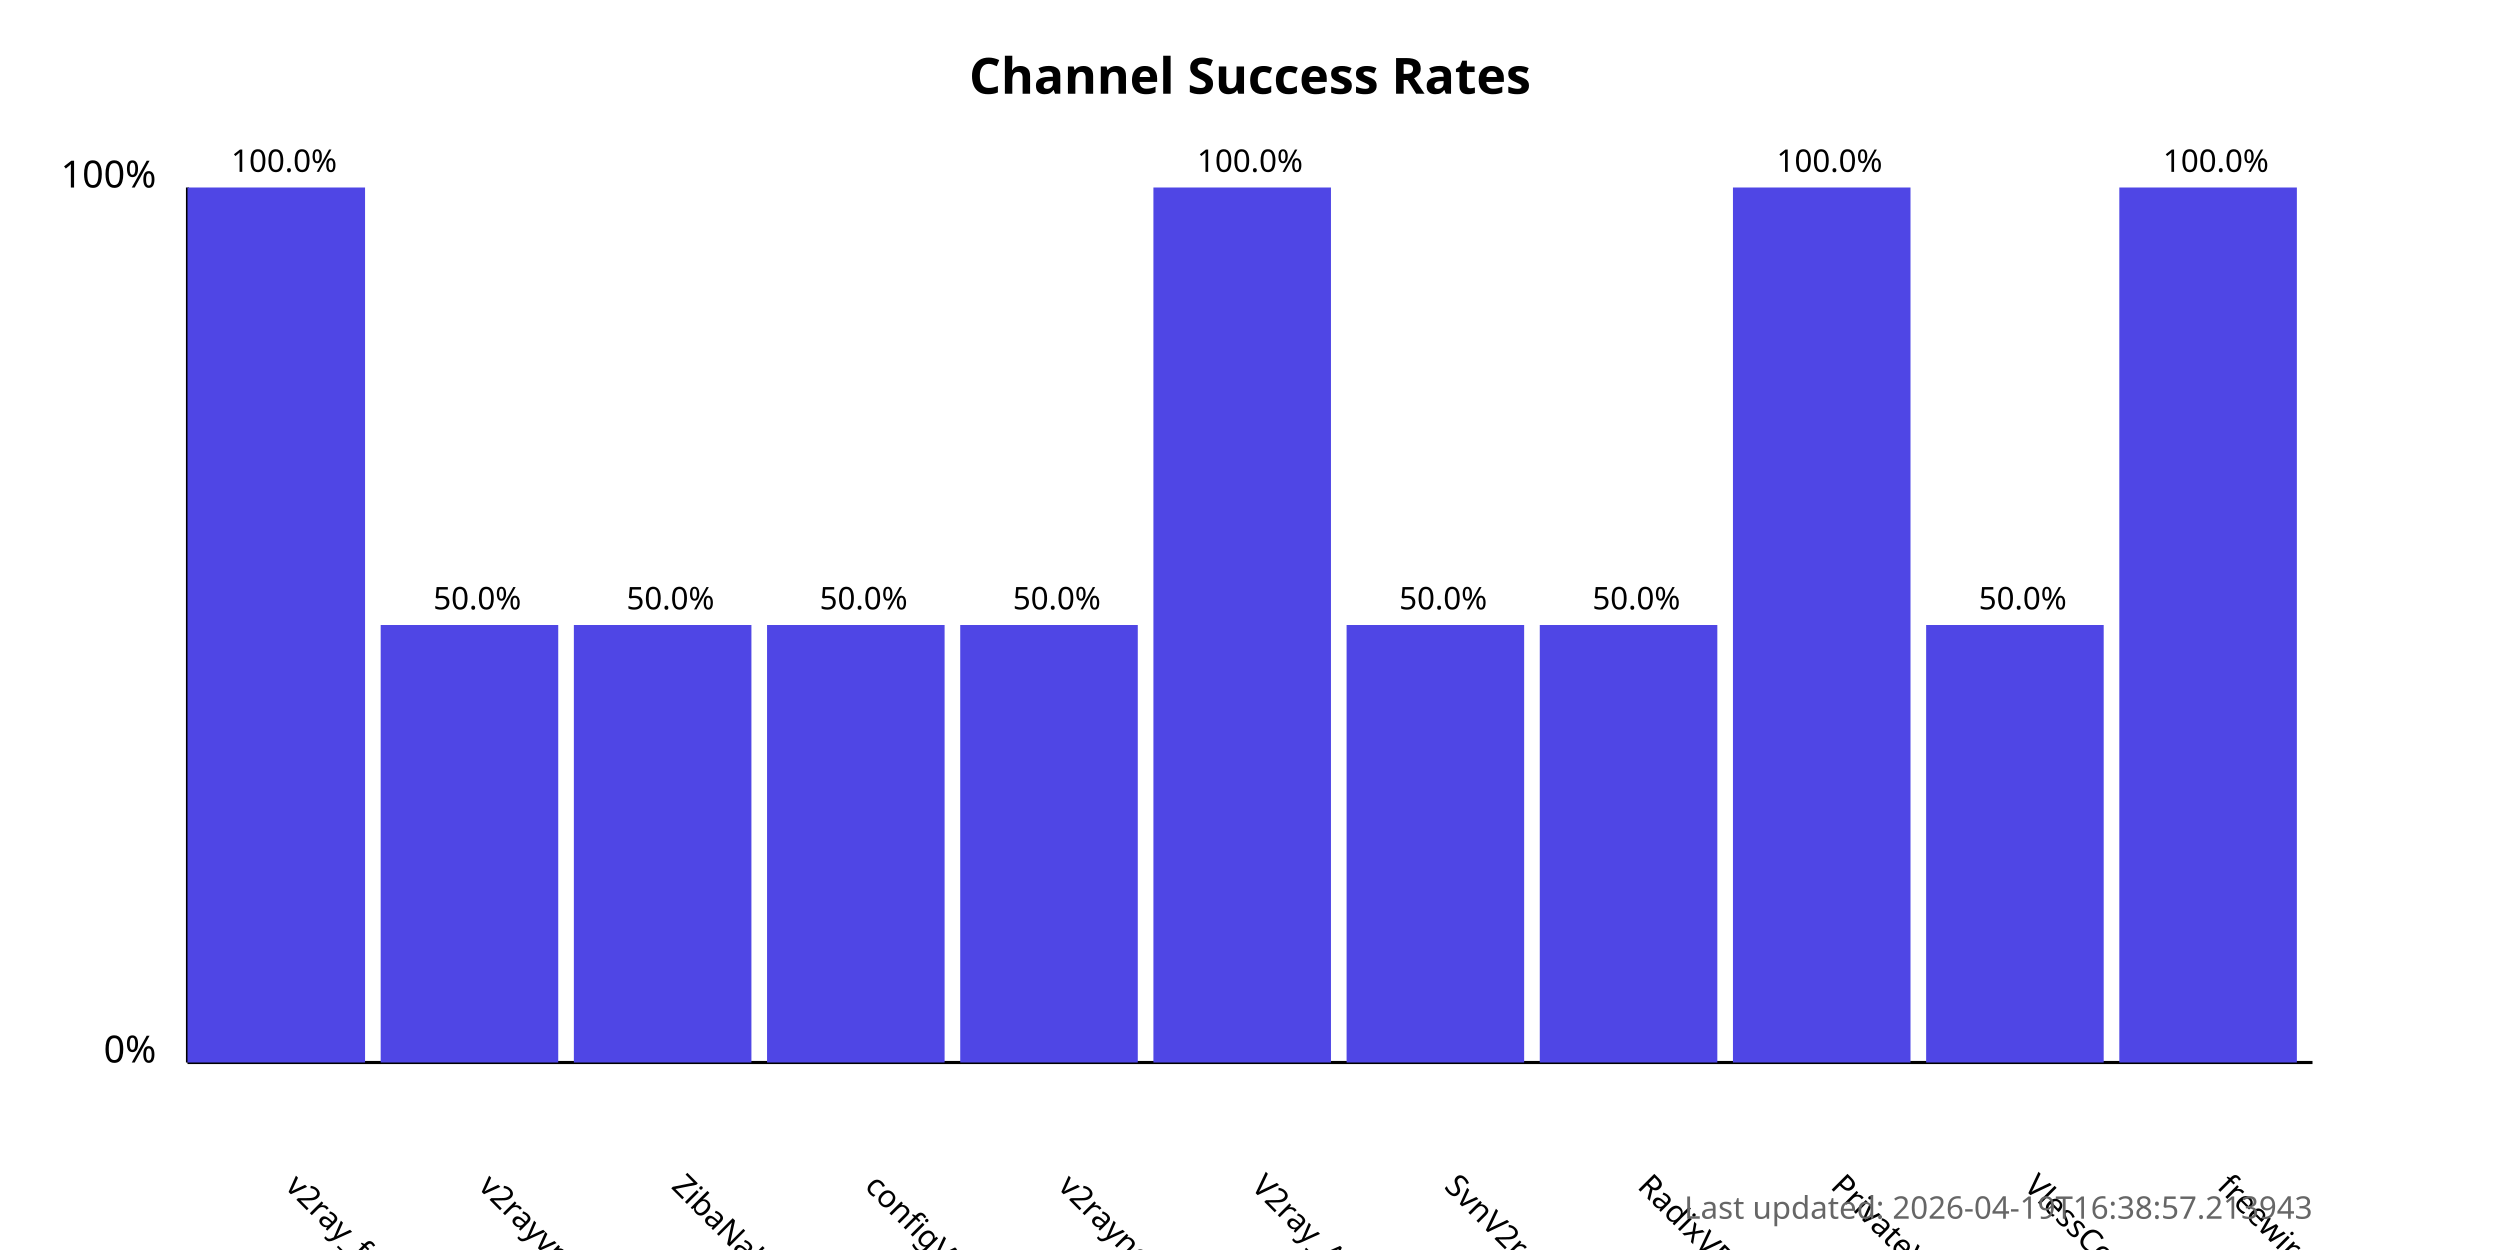
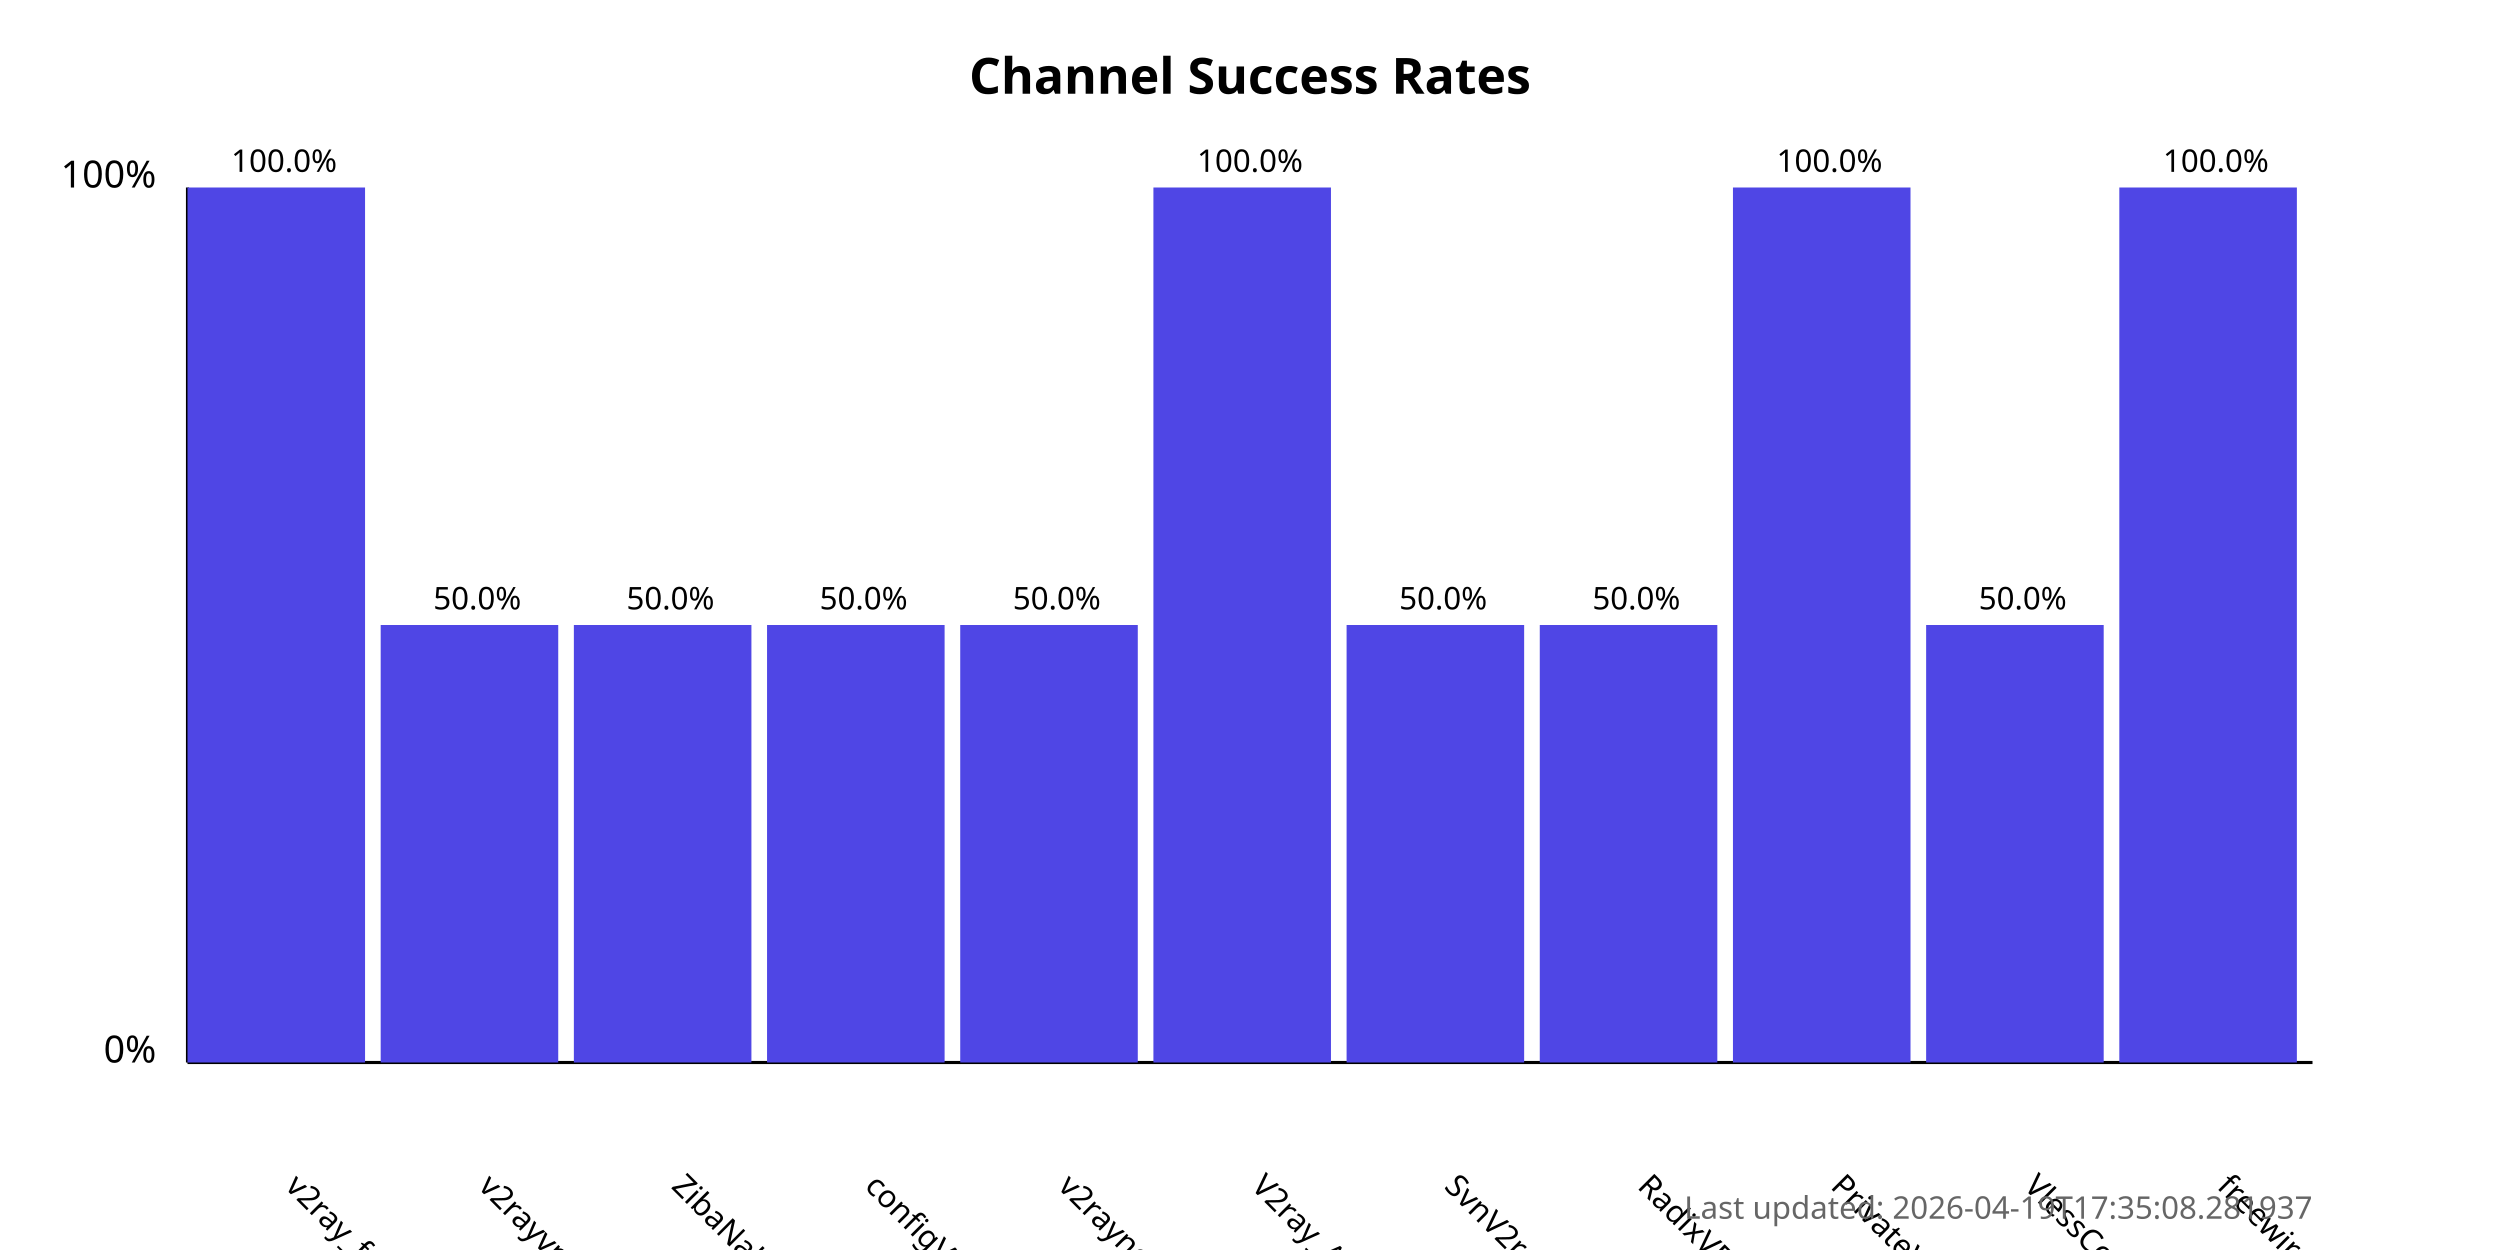
<svg xmlns="http://www.w3.org/2000/svg" width="800" height="400">
  <style>
            .chart-title { font: bold 16px sans-serif; }
            .axis-label { font: 12px sans-serif; }
            .tick-label { font: 10px sans-serif; }
            .bar { fill: #4f46e5; }
            .bar:hover { fill: #6366f1; }
            .timestamp { font: 10px sans-serif; fill: #666; }
        </style>
  <text x="400.0" y="30" text-anchor="middle" class="chart-title">
            Channel Success Rates
        </text>
  <line x1="60" y1="340" x2="60" y2="60" stroke="black" stroke-width="1" />
  <line x1="60" y1="340" x2="740" y2="340" stroke="black" stroke-width="1" />
  <text x="50" y="340" text-anchor="end" class="axis-label">0%</text>
  <text x="50" y="60" text-anchor="end" class="axis-label">100%</text>
  <g>
    <rect x="60" y="60.0" width="56.818" height="280.0" class="bar" />
    <text x="90.909" y="380" transform="rotate(45, 90.90909, 380)" text-anchor="start" class="tick-label">
                v2ray_free_conf
            </text>
    <text x="90.909" y="55.0" text-anchor="middle" class="tick-label">
                100.0%
            </text>
  </g>
  <g>
    <rect x="121.818" y="200.0" width="56.818" height="140.0" class="bar" />
    <text x="152.727" y="380" transform="rotate(45, 152.7273, 380)" text-anchor="start" class="tick-label">
                v2rayvpno
            </text>
    <text x="152.727" y="195.0" text-anchor="middle" class="tick-label">
                50.0%
            </text>
  </g>
  <g>
    <rect x="183.636" y="200.0" width="56.818" height="140.0" class="bar" />
    <text x="214.545" y="380" transform="rotate(45, 214.5455, 380)" text-anchor="start" class="tick-label">
                ZibaNabz
            </text>
    <text x="214.545" y="195.0" text-anchor="middle" class="tick-label">
                50.0%
            </text>
  </g>
  <g>
    <rect x="245.455" y="200.0" width="56.818" height="140.0" class="bar" />
    <text x="276.364" y="380" transform="rotate(45, 276.3636, 380)" text-anchor="start" class="tick-label">
                configV2rayForFree
            </text>
    <text x="276.364" y="195.0" text-anchor="middle" class="tick-label">
                50.0%
            </text>
  </g>
  <g>
    <rect x="307.273" y="200.0" width="56.818" height="140.0" class="bar" />
    <text x="338.182" y="380" transform="rotate(45, 338.1818, 380)" text-anchor="start" class="tick-label">
                v2rayngvpn
            </text>
    <text x="338.182" y="195.0" text-anchor="middle" class="tick-label">
                50.0%
            </text>
  </g>
  <g>
    <rect x="369.091" y="60.0" width="56.818" height="280.0" class="bar" />
    <text x="400.0" y="380" transform="rotate(45, 400.0, 380)" text-anchor="start" class="tick-label">
                V2ray_Alpha
            </text>
    <text x="400.0" y="55.0" text-anchor="middle" class="tick-label">
                100.0%
            </text>
  </g>
  <g>
    <rect x="430.909" y="200.0" width="56.818" height="140.0" class="bar" />
    <text x="461.818" y="380" transform="rotate(45, 461.8182, 380)" text-anchor="start" class="tick-label">
                SvnV2ray
            </text>
    <text x="461.818" y="195.0" text-anchor="middle" class="tick-label">
                50.0%
            </text>
  </g>
  <g>
    <rect x="492.727" y="200.0" width="56.818" height="140.0" class="bar" />
    <text x="523.636" y="380" transform="rotate(45, 523.6364, 380)" text-anchor="start" class="tick-label">
                RadixVPN
            </text>
    <text x="523.636" y="195.0" text-anchor="middle" class="tick-label">
                50.0%
            </text>
  </g>
  <g>
    <rect x="554.545" y="60.0" width="56.818" height="280.0" class="bar" />
    <text x="585.455" y="380" transform="rotate(45, 585.4545, 380)" text-anchor="start" class="tick-label">
                PrivateVPNs
            </text>
    <text x="585.455" y="55.0" text-anchor="middle" class="tick-label">
                100.0%
            </text>
  </g>
  <g>
    <rect x="616.364" y="200.0" width="56.818" height="140.0" class="bar" />
    <text x="647.273" y="380" transform="rotate(45, 647.2727, 380)" text-anchor="start" class="tick-label">
                VlessConfig
            </text>
    <text x="647.273" y="195.0" text-anchor="middle" class="tick-label">
                50.0%
            </text>
  </g>
  <g>
    <rect x="678.182" y="60.0" width="56.818" height="280.0" class="bar" />
    <text x="709.091" y="380" transform="rotate(45, 709.0909, 380)" text-anchor="start" class="tick-label">
                freewireguard
            </text>
    <text x="709.091" y="55.0" text-anchor="middle" class="tick-label">
                100.0%
            </text>
  </g>
  <text x="740" y="390" text-anchor="end" class="timestamp">
-             Last updated: 2026-04-19T16:38:57.213943
+             Last updated: 2026-04-19T17:35:08.281937
        </text>
</svg>
